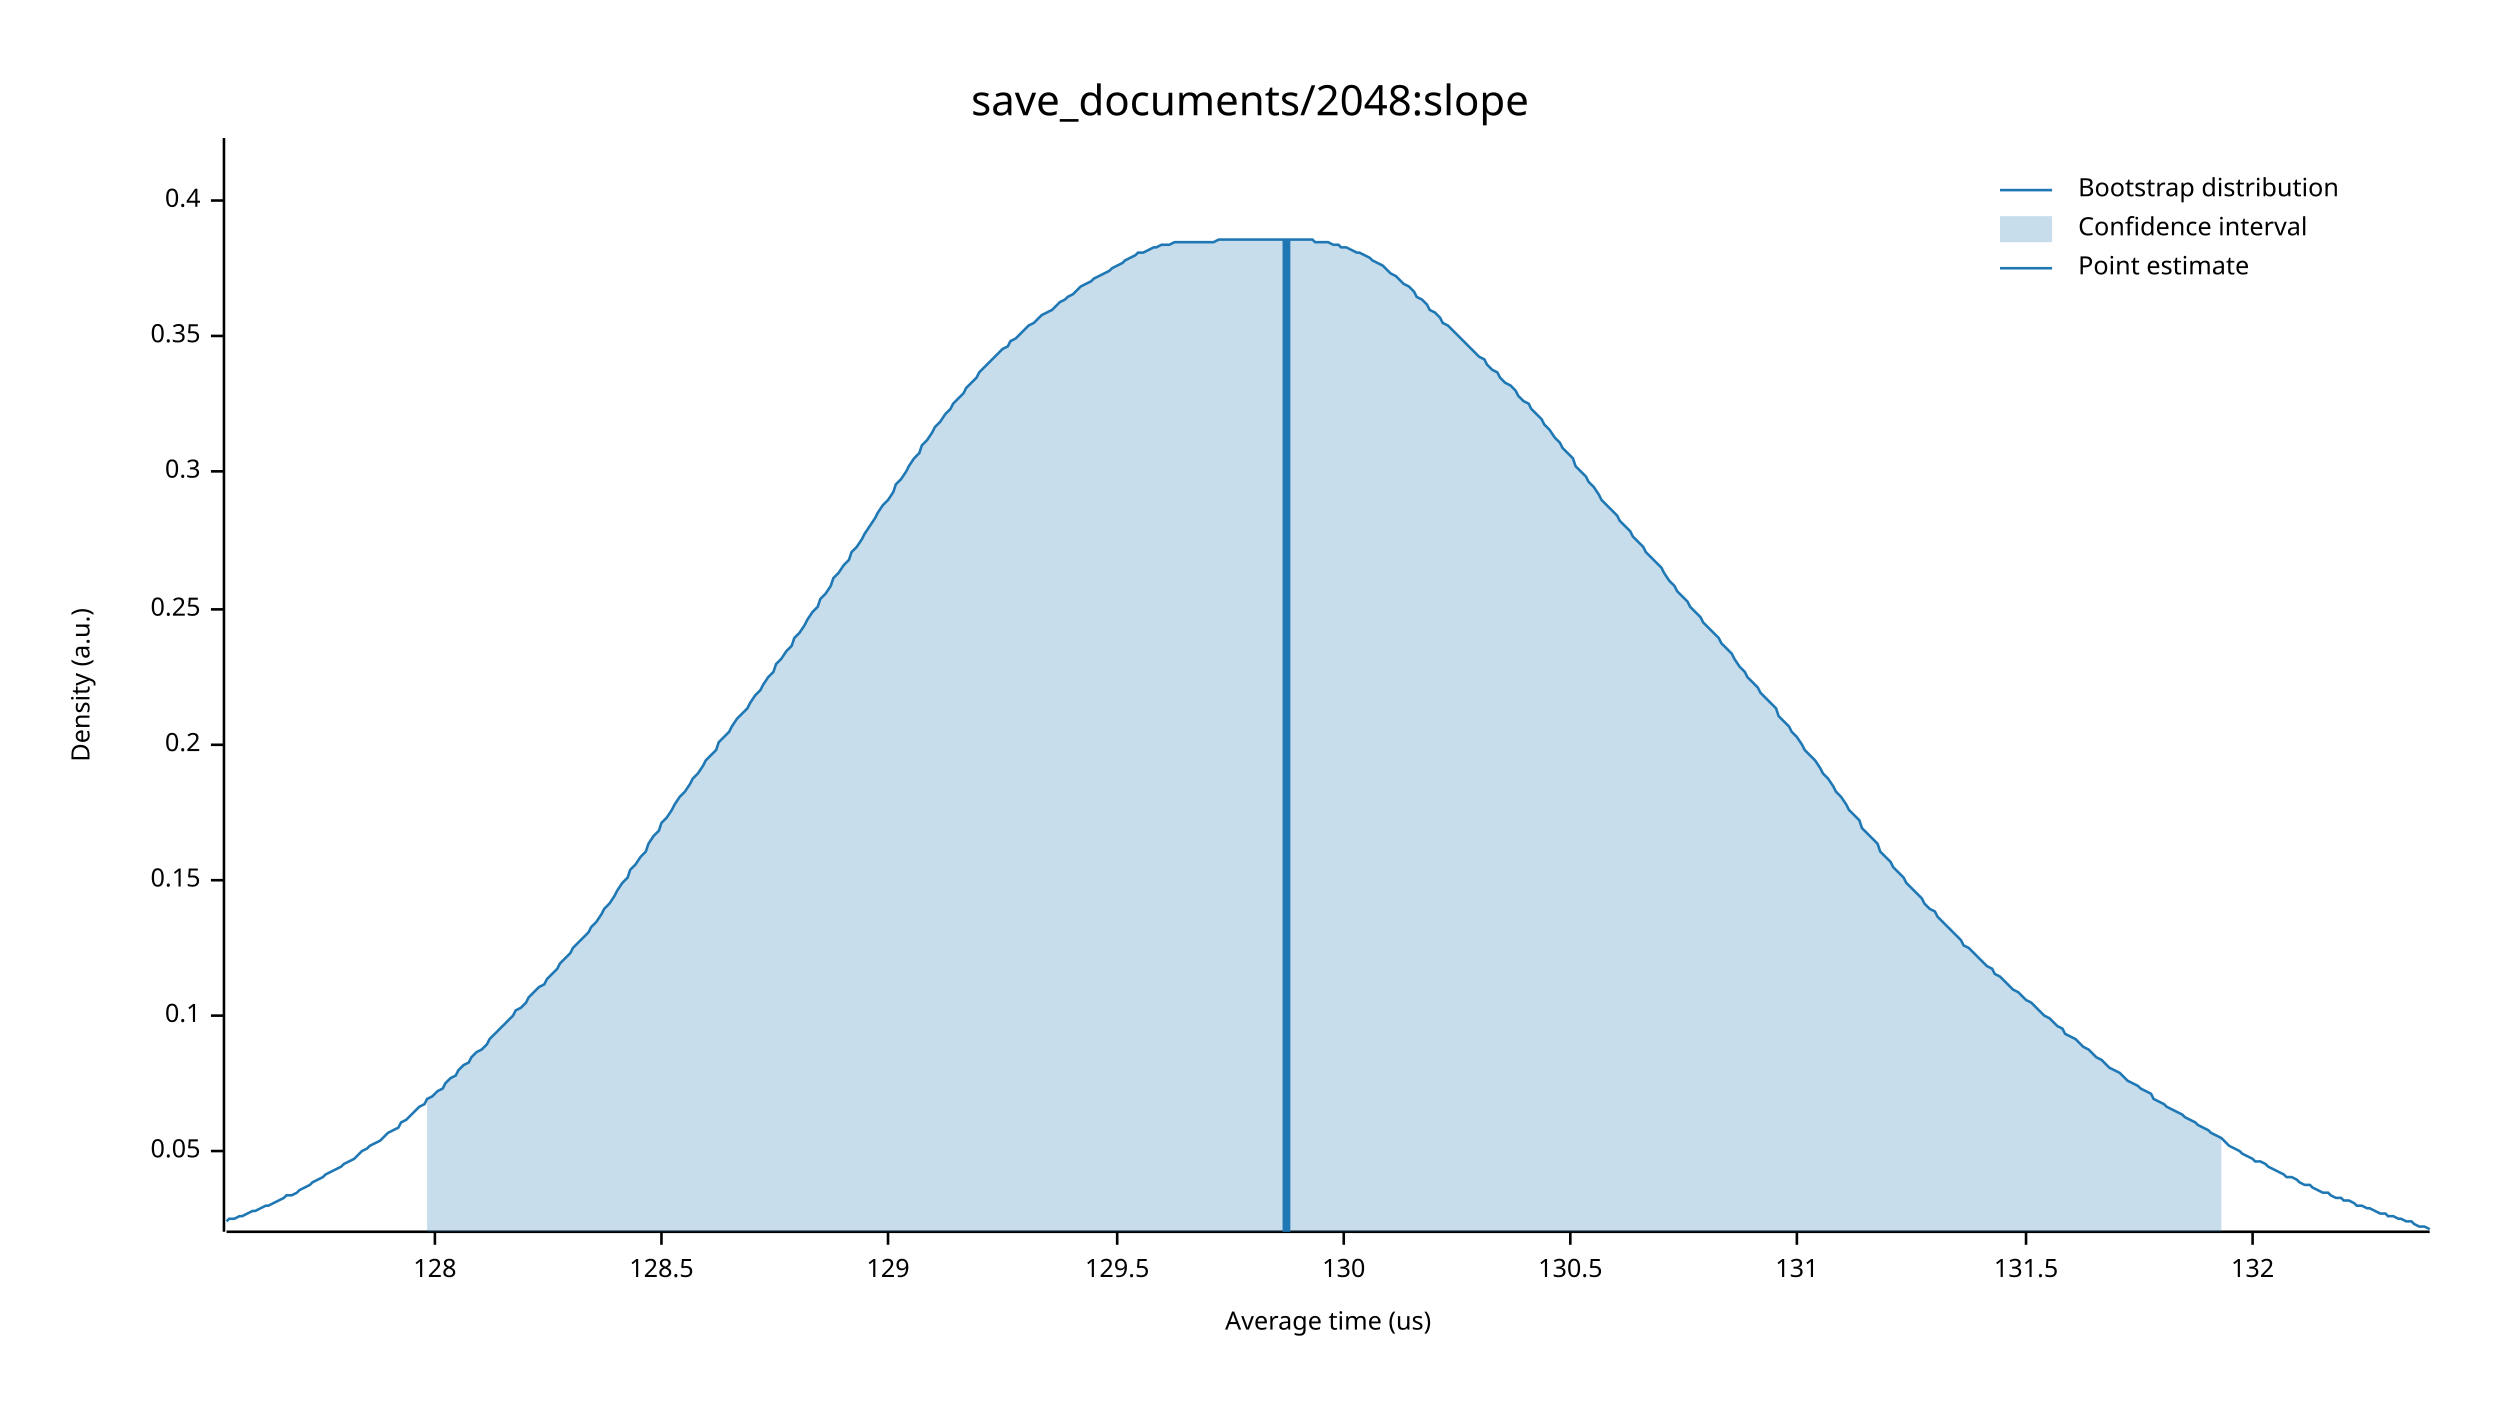
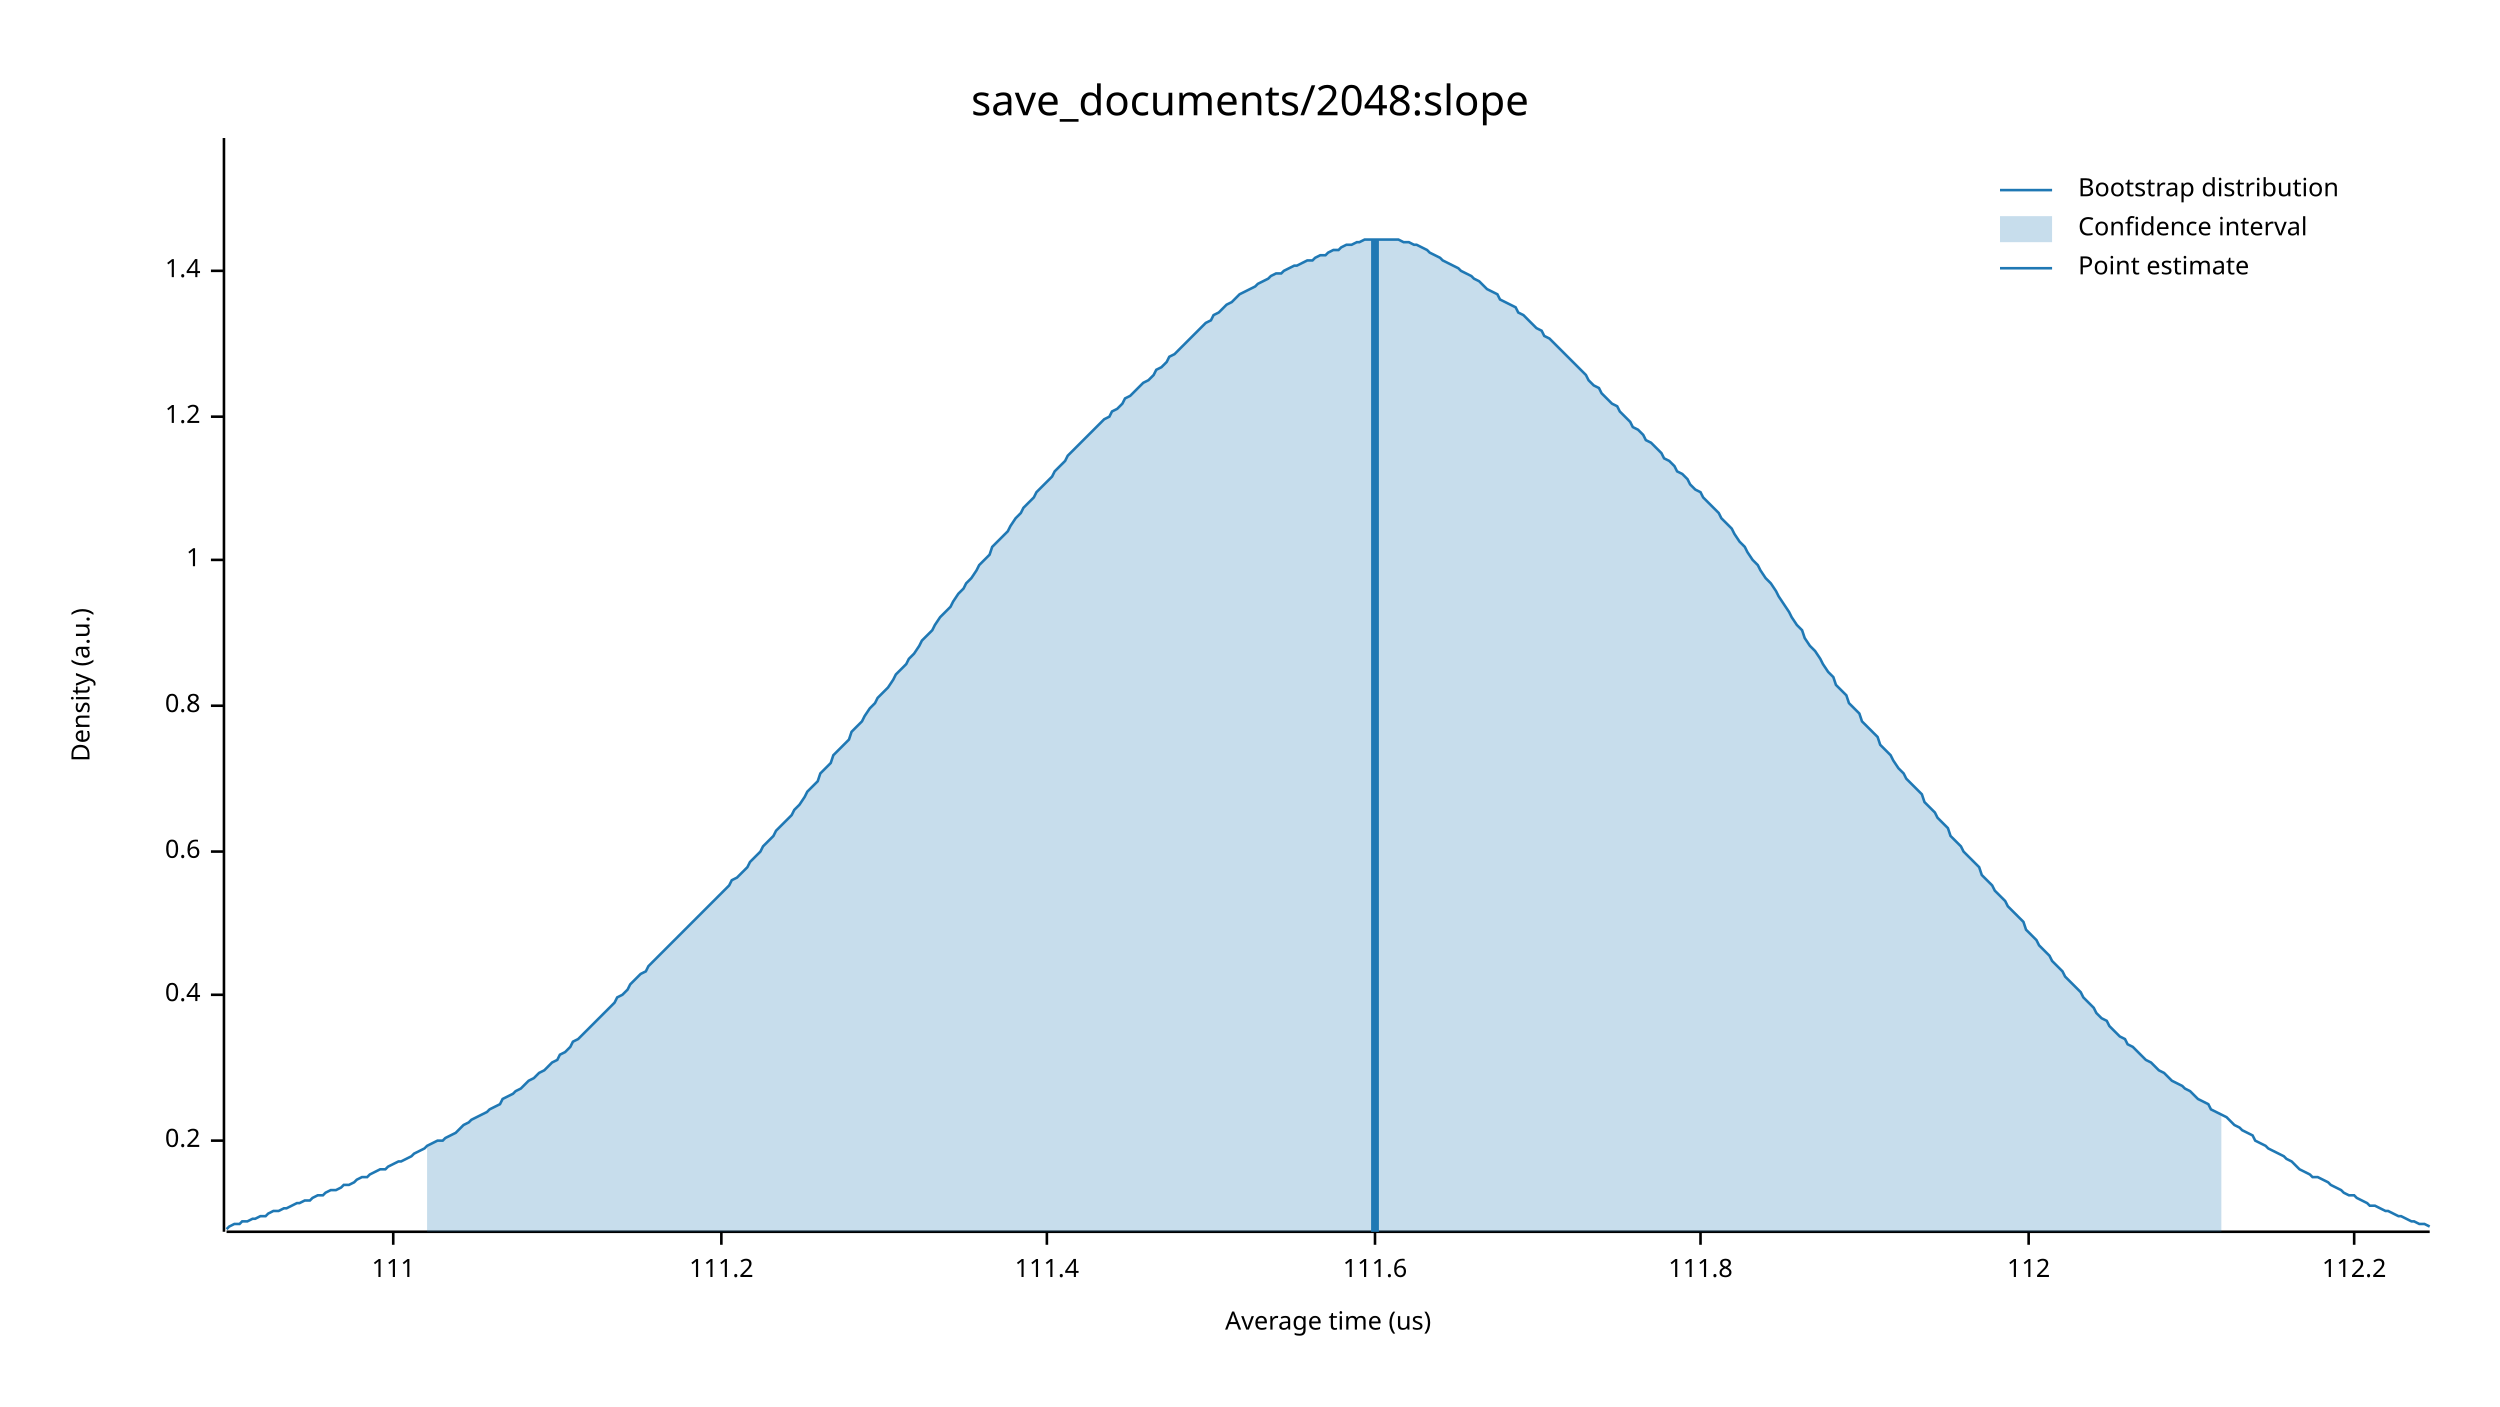
<svg xmlns="http://www.w3.org/2000/svg" width="960" height="540" viewBox="0 0 960 540">
  <text x="480" y="32" dy="0.76em" text-anchor="middle" font-family="sans-serif" font-size="16.129" opacity="1" fill="#000000">
save_documents/2048:slope
</text>
  <text x="27" y="263" dy="0.76em" text-anchor="middle" font-family="sans-serif" font-size="9.677" opacity="1" fill="#000000" transform="rotate(270, 27, 263)">
Density (a.u.)
</text>
  <text x="510" y="513" dy="-0.5ex" text-anchor="middle" font-family="sans-serif" font-size="9.677" opacity="1" fill="#000000">
Average time (us)
</text>
  <polyline fill="none" opacity="1" stroke="#000000" stroke-width="1" points="86,53 86,473 " />
-   <text x="77" y="442" dy="0.5ex" text-anchor="end" font-family="sans-serif" font-size="9.677" opacity="1" fill="#000000">
- 0.05
- </text>
-   <polyline fill="none" opacity="1" stroke="#000000" stroke-width="1" points="81,442 86,442 " />
-   <text x="77" y="390" dy="0.5ex" text-anchor="end" font-family="sans-serif" font-size="9.677" opacity="1" fill="#000000">
- 0.1
- </text>
-   <polyline fill="none" opacity="1" stroke="#000000" stroke-width="1" points="81,390 86,390 " />
-   <text x="77" y="338" dy="0.5ex" text-anchor="end" font-family="sans-serif" font-size="9.677" opacity="1" fill="#000000">
- 0.15
- </text>
-   <polyline fill="none" opacity="1" stroke="#000000" stroke-width="1" points="81,338 86,338 " />
-   <text x="77" y="286" dy="0.5ex" text-anchor="end" font-family="sans-serif" font-size="9.677" opacity="1" fill="#000000">
+   <text x="77" y="438" dy="0.5ex" text-anchor="end" font-family="sans-serif" font-size="9.677" opacity="1" fill="#000000">
0.2
</text>
-   <polyline fill="none" opacity="1" stroke="#000000" stroke-width="1" points="81,286 86,286 " />
-   <text x="77" y="234" dy="0.5ex" text-anchor="end" font-family="sans-serif" font-size="9.677" opacity="1" fill="#000000">
- 0.25
- </text>
-   <polyline fill="none" opacity="1" stroke="#000000" stroke-width="1" points="81,234 86,234 " />
-   <text x="77" y="181" dy="0.5ex" text-anchor="end" font-family="sans-serif" font-size="9.677" opacity="1" fill="#000000">
- 0.3
- </text>
-   <polyline fill="none" opacity="1" stroke="#000000" stroke-width="1" points="81,181 86,181 " />
-   <text x="77" y="129" dy="0.5ex" text-anchor="end" font-family="sans-serif" font-size="9.677" opacity="1" fill="#000000">
- 0.35
- </text>
-   <polyline fill="none" opacity="1" stroke="#000000" stroke-width="1" points="81,129 86,129 " />
-   <text x="77" y="77" dy="0.5ex" text-anchor="end" font-family="sans-serif" font-size="9.677" opacity="1" fill="#000000">
+   <polyline fill="none" opacity="1" stroke="#000000" stroke-width="1" points="81,438 86,438 " />
+   <text x="77" y="382" dy="0.5ex" text-anchor="end" font-family="sans-serif" font-size="9.677" opacity="1" fill="#000000">
0.4
</text>
-   <polyline fill="none" opacity="1" stroke="#000000" stroke-width="1" points="81,77 86,77 " />
+   <polyline fill="none" opacity="1" stroke="#000000" stroke-width="1" points="81,382 86,382 " />
+   <text x="77" y="327" dy="0.5ex" text-anchor="end" font-family="sans-serif" font-size="9.677" opacity="1" fill="#000000">
+ 0.6
+ </text>
+   <polyline fill="none" opacity="1" stroke="#000000" stroke-width="1" points="81,327 86,327 " />
+   <text x="77" y="271" dy="0.5ex" text-anchor="end" font-family="sans-serif" font-size="9.677" opacity="1" fill="#000000">
+ 0.8
+ </text>
+   <polyline fill="none" opacity="1" stroke="#000000" stroke-width="1" points="81,271 86,271 " />
+   <text x="77" y="215" dy="0.5ex" text-anchor="end" font-family="sans-serif" font-size="9.677" opacity="1" fill="#000000">
+ 1
+ </text>
+   <polyline fill="none" opacity="1" stroke="#000000" stroke-width="1" points="81,215 86,215 " />
+   <text x="77" y="160" dy="0.5ex" text-anchor="end" font-family="sans-serif" font-size="9.677" opacity="1" fill="#000000">
+ 1.2
+ </text>
+   <polyline fill="none" opacity="1" stroke="#000000" stroke-width="1" points="81,160 86,160 " />
+   <text x="77" y="104" dy="0.5ex" text-anchor="end" font-family="sans-serif" font-size="9.677" opacity="1" fill="#000000">
+ 1.4
+ </text>
+   <polyline fill="none" opacity="1" stroke="#000000" stroke-width="1" points="81,104 86,104 " />
  <polyline fill="none" opacity="1" stroke="#000000" stroke-width="1" points="87,473 933,473 " />
-   <text x="167" y="483" dy="0.76em" text-anchor="middle" font-family="sans-serif" font-size="9.677" opacity="1" fill="#000000">
- 128
+   <text x="151" y="483" dy="0.76em" text-anchor="middle" font-family="sans-serif" font-size="9.677" opacity="1" fill="#000000">
+ 111
</text>
-   <polyline fill="none" opacity="1" stroke="#000000" stroke-width="1" points="167,473 167,478 " />
-   <text x="254" y="483" dy="0.76em" text-anchor="middle" font-family="sans-serif" font-size="9.677" opacity="1" fill="#000000">
- 128.5
+   <polyline fill="none" opacity="1" stroke="#000000" stroke-width="1" points="151,473 151,478 " />
+   <text x="277" y="483" dy="0.76em" text-anchor="middle" font-family="sans-serif" font-size="9.677" opacity="1" fill="#000000">
+ 111.2
</text>
-   <polyline fill="none" opacity="1" stroke="#000000" stroke-width="1" points="254,473 254,478 " />
-   <text x="341" y="483" dy="0.76em" text-anchor="middle" font-family="sans-serif" font-size="9.677" opacity="1" fill="#000000">
- 129
+   <polyline fill="none" opacity="1" stroke="#000000" stroke-width="1" points="277,473 277,478 " />
+   <text x="402" y="483" dy="0.76em" text-anchor="middle" font-family="sans-serif" font-size="9.677" opacity="1" fill="#000000">
+ 111.4
</text>
-   <polyline fill="none" opacity="1" stroke="#000000" stroke-width="1" points="341,473 341,478 " />
-   <text x="429" y="483" dy="0.76em" text-anchor="middle" font-family="sans-serif" font-size="9.677" opacity="1" fill="#000000">
- 129.5
+   <polyline fill="none" opacity="1" stroke="#000000" stroke-width="1" points="402,473 402,478 " />
+   <text x="528" y="483" dy="0.76em" text-anchor="middle" font-family="sans-serif" font-size="9.677" opacity="1" fill="#000000">
+ 111.6
</text>
-   <polyline fill="none" opacity="1" stroke="#000000" stroke-width="1" points="429,473 429,478 " />
-   <text x="516" y="483" dy="0.76em" text-anchor="middle" font-family="sans-serif" font-size="9.677" opacity="1" fill="#000000">
- 130
+   <polyline fill="none" opacity="1" stroke="#000000" stroke-width="1" points="528,473 528,478 " />
+   <text x="653" y="483" dy="0.76em" text-anchor="middle" font-family="sans-serif" font-size="9.677" opacity="1" fill="#000000">
+ 111.8
</text>
-   <polyline fill="none" opacity="1" stroke="#000000" stroke-width="1" points="516,473 516,478 " />
-   <text x="603" y="483" dy="0.76em" text-anchor="middle" font-family="sans-serif" font-size="9.677" opacity="1" fill="#000000">
- 130.5
+   <polyline fill="none" opacity="1" stroke="#000000" stroke-width="1" points="653,473 653,478 " />
+   <text x="779" y="483" dy="0.76em" text-anchor="middle" font-family="sans-serif" font-size="9.677" opacity="1" fill="#000000">
+ 112
</text>
-   <polyline fill="none" opacity="1" stroke="#000000" stroke-width="1" points="603,473 603,478 " />
-   <text x="690" y="483" dy="0.76em" text-anchor="middle" font-family="sans-serif" font-size="9.677" opacity="1" fill="#000000">
- 131
+   <polyline fill="none" opacity="1" stroke="#000000" stroke-width="1" points="779,473 779,478 " />
+   <text x="904" y="483" dy="0.76em" text-anchor="middle" font-family="sans-serif" font-size="9.677" opacity="1" fill="#000000">
+ 112.2
</text>
-   <polyline fill="none" opacity="1" stroke="#000000" stroke-width="1" points="690,473 690,478 " />
-   <text x="778" y="483" dy="0.76em" text-anchor="middle" font-family="sans-serif" font-size="9.677" opacity="1" fill="#000000">
- 131.5
- </text>
-   <polyline fill="none" opacity="1" stroke="#000000" stroke-width="1" points="778,473 778,478 " />
-   <text x="865" y="483" dy="0.76em" text-anchor="middle" font-family="sans-serif" font-size="9.677" opacity="1" fill="#000000">
- 132
- </text>
-   <polyline fill="none" opacity="1" stroke="#000000" stroke-width="1" points="865,473 865,478 " />
-   <polyline fill="none" opacity="1" stroke="#1F78B4" stroke-width="1" points="87,469 88,468 90,468 92,467 93,467 95,466 97,465 98,465 100,464 102,463 103,463 105,462 107,461 109,460 110,459 112,459 114,458 115,457 117,456 119,455 120,454 122,453 124,452 125,451 127,450 129,449 131,448 132,447 134,446 136,445 137,444 139,442 141,441 142,440 144,439 146,438 148,436 149,435 151,434 153,433 154,431 156,430 158,428 159,427 161,425 163,424 164,422 166,421 168,419 170,418 171,416 173,414 175,413 176,411 178,409 180,408 181,406 183,404 185,403 187,401 188,399 190,397 192,395 193,394 195,392 197,390 198,388 200,387 202,385 203,383 205,381 207,379 209,378 210,376 212,374 214,372 215,370 217,368 219,366 220,364 222,362 224,360 226,358 227,356 229,354 231,351 232,349 234,347 236,344 237,342 239,339 241,337 242,334 244,332 246,329 248,327 249,324 251,321 253,319 254,316 256,314 258,311 259,309 261,306 263,304 265,301 266,299 268,297 270,294 271,292 273,290 275,288 276,285 278,283 280,281 281,279 283,276 285,274 287,272 288,270 290,267 292,265 293,263 295,260 297,258 298,255 300,253 302,250 304,248 305,245 307,243 309,240 310,238 312,235 314,233 315,230 317,228 319,225 320,222 322,220 324,217 326,215 327,212 329,210 331,207 332,205 334,202 336,199 337,197 339,194 341,192 343,189 344,186 346,184 348,181 349,179 351,176 353,174 354,171 356,169 358,166 359,164 361,162 363,159 365,157 366,155 368,153 370,151 371,149 373,147 375,145 376,143 378,141 380,139 381,138 383,136 385,134 387,133 388,131 390,130 392,128 393,127 395,125 397,124 398,123 400,121 402,120 404,119 405,118 407,116 409,115 410,114 412,113 414,111 415,110 417,109 419,108 420,107 422,106 424,105 426,104 427,103 429,102 431,101 432,100 434,99 436,98 437,97 439,97 441,96 443,95 444,95 446,94 448,94 449,94 451,93 453,93 454,93 456,93 458,93 459,93 461,93 463,93 465,93 466,93 468,92 470,92 471,92 473,92 475,92 476,92 478,92 480,92 482,92 483,92 485,92 487,92 488,92 490,92 492,92 493,92 495,92 497,92 498,92 500,92 502,92 504,92 505,93 507,93 509,93 510,93 512,94 514,94 515,95 517,95 519,96 521,97 522,97 524,98 526,99 527,100 529,101 531,102 532,103 534,105 536,106 537,107 539,109 541,110 543,112 544,114 546,115 548,117 549,119 551,120 553,122 554,124 556,125 558,127 560,129 561,130 563,132 565,134 566,135 568,137 570,138 571,140 573,142 575,143 576,145 578,147 580,148 582,150 583,152 585,154 587,155 588,157 590,159 592,161 593,163 595,165 597,168 599,170 600,172 602,174 604,176 605,179 607,181 609,183 610,185 612,187 614,190 615,192 617,194 619,196 621,198 622,200 624,202 626,204 627,206 629,208 631,210 632,212 634,214 636,216 638,218 639,220 641,223 643,225 644,227 646,229 648,231 649,233 651,235 653,237 654,239 656,241 658,243 660,245 661,247 663,249 665,251 666,253 668,256 670,258 671,260 673,262 675,264 676,266 678,268 680,270 682,272 683,275 685,277 687,279 688,281 690,283 692,286 693,288 695,290 697,292 699,295 700,297 702,299 704,302 705,304 707,306 709,309 710,311 712,313 714,315 715,318 717,320 719,322 721,324 722,327 724,329 726,331 727,333 729,335 731,337 732,339 734,341 736,343 738,345 739,347 741,349 743,350 744,352 746,354 748,356 749,357 751,359 753,361 754,363 756,364 758,366 760,368 761,369 763,371 765,372 766,374 768,375 770,377 771,378 773,380 775,381 777,383 778,384 780,385 782,387 783,388 785,390 787,391 788,392 790,394 792,395 793,397 795,398 797,399 799,401 800,402 802,403 804,405 805,406 807,407 809,409 810,410 812,411 814,412 816,414 817,415 819,416 821,417 822,418 824,419 826,420 827,422 829,423 831,424 832,425 834,426 836,427 838,428 839,429 841,430 843,431 844,432 846,433 848,434 849,435 851,436 853,437 855,439 856,440 858,441 860,442 861,443 863,444 865,445 866,446 868,446 870,447 871,448 873,449 875,450 877,451 878,452 880,452 882,453 883,454 885,455 887,455 888,456 890,457 892,458 894,458 895,459 897,460 899,460 900,461 902,461 904,462 905,463 907,463 909,464 910,464 912,465 914,466 916,466 917,467 919,467 921,468 922,468 924,469 926,469 927,470 929,471 931,471 933,472 " />
-   <polygon opacity="0.25" fill="#1F78B4" points="164,422 166,421 168,419 170,418 171,416 173,414 175,413 176,411 178,409 180,408 181,406 183,404 185,403 187,401 188,399 190,397 192,395 193,394 195,392 197,390 198,388 200,387 202,385 203,383 205,381 207,379 209,378 210,376 212,374 214,372 215,370 217,368 219,366 220,364 222,362 224,360 226,358 227,356 229,354 231,351 232,349 234,347 236,344 237,342 239,339 241,337 242,334 244,332 246,329 248,327 249,324 251,321 253,319 254,316 256,314 258,311 259,309 261,306 263,304 265,301 266,299 268,297 270,294 271,292 273,290 275,288 276,285 278,283 280,281 281,279 283,276 285,274 287,272 288,270 290,267 292,265 293,263 295,260 297,258 298,255 300,253 302,250 304,248 305,245 307,243 309,240 310,238 312,235 314,233 315,230 317,228 319,225 320,222 322,220 324,217 326,215 327,212 329,210 331,207 332,205 334,202 336,199 337,197 339,194 341,192 343,189 344,186 346,184 348,181 349,179 351,176 353,174 354,171 356,169 358,166 359,164 361,162 363,159 365,157 366,155 368,153 370,151 371,149 373,147 375,145 376,143 378,141 380,139 381,138 383,136 385,134 387,133 388,131 390,130 392,128 393,127 395,125 397,124 398,123 400,121 402,120 404,119 405,118 407,116 409,115 410,114 412,113 414,111 415,110 417,109 419,108 420,107 422,106 424,105 426,104 427,103 429,102 431,101 432,100 434,99 436,98 437,97 439,97 441,96 443,95 444,95 446,94 448,94 449,94 451,93 453,93 454,93 456,93 458,93 459,93 461,93 463,93 465,93 466,93 468,92 470,92 471,92 473,92 475,92 476,92 478,92 480,92 482,92 483,92 485,92 487,92 488,92 490,92 492,92 493,92 495,92 497,92 498,92 500,92 502,92 504,92 505,93 507,93 509,93 510,93 512,94 514,94 515,95 517,95 519,96 521,97 522,97 524,98 526,99 527,100 529,101 531,102 532,103 534,105 536,106 537,107 539,109 541,110 543,112 544,114 546,115 548,117 549,119 551,120 553,122 554,124 556,125 558,127 560,129 561,130 563,132 565,134 566,135 568,137 570,138 571,140 573,142 575,143 576,145 578,147 580,148 582,150 583,152 585,154 587,155 588,157 590,159 592,161 593,163 595,165 597,168 599,170 600,172 602,174 604,176 605,179 607,181 609,183 610,185 612,187 614,190 615,192 617,194 619,196 621,198 622,200 624,202 626,204 627,206 629,208 631,210 632,212 634,214 636,216 638,218 639,220 641,223 643,225 644,227 646,229 648,231 649,233 651,235 653,237 654,239 656,241 658,243 660,245 661,247 663,249 665,251 666,253 668,256 670,258 671,260 673,262 675,264 676,266 678,268 680,270 682,272 683,275 685,277 687,279 688,281 690,283 692,286 693,288 695,290 697,292 699,295 700,297 702,299 704,302 705,304 707,306 709,309 710,311 712,313 714,315 715,318 717,320 719,322 721,324 722,327 724,329 726,331 727,333 729,335 731,337 732,339 734,341 736,343 738,345 739,347 741,349 743,350 744,352 746,354 748,356 749,357 751,359 753,361 754,363 756,364 758,366 760,368 761,369 763,371 765,372 766,374 768,375 770,377 771,378 773,380 775,381 777,383 778,384 780,385 782,387 783,388 785,390 787,391 788,392 790,394 792,395 793,397 795,398 797,399 799,401 800,402 802,403 804,405 805,406 807,407 809,409 810,410 812,411 814,412 816,414 817,415 819,416 821,417 822,418 824,419 826,420 827,422 829,423 831,424 832,425 834,426 836,427 838,428 839,429 841,430 843,431 844,432 846,433 848,434 849,435 851,436 853,437 853,473 164,473 " />
-   <polyline fill="none" opacity="1" stroke="#1F78B4" stroke-width="3" points="494,473 494,92 " />
+   <polyline fill="none" opacity="1" stroke="#000000" stroke-width="1" points="904,473 904,478 " />
+   <polyline fill="none" opacity="1" stroke="#1F78B4" stroke-width="1" points="87,472 88,471 90,470 92,470 93,469 95,469 97,468 98,468 100,467 102,467 103,466 105,465 107,465 109,464 110,464 112,463 114,462 115,462 117,461 119,461 120,460 122,459 124,459 125,458 127,457 129,457 131,456 132,455 134,455 136,454 137,453 139,452 141,452 142,451 144,450 146,449 148,449 149,448 151,447 153,446 154,446 156,445 158,444 159,443 161,442 163,441 164,440 166,439 168,438 170,438 171,437 173,436 175,435 176,434 178,432 180,431 181,430 183,429 185,428 187,427 188,426 190,425 192,424 193,422 195,421 197,420 198,419 200,418 202,416 203,415 205,414 207,412 209,411 210,410 212,408 214,407 215,405 217,404 219,402 220,400 222,399 224,397 226,395 227,394 229,392 231,390 232,389 234,387 236,385 237,383 239,382 241,380 242,378 244,376 246,374 248,373 249,371 251,369 253,367 254,366 256,364 258,362 259,361 261,359 263,357 265,355 266,354 268,352 270,350 271,349 273,347 275,345 276,344 278,342 280,340 281,338 283,337 285,335 287,333 288,331 290,329 292,327 293,325 295,323 297,321 298,319 300,317 302,315 304,313 305,311 307,309 309,306 310,304 312,302 314,300 315,297 317,295 319,293 320,290 322,288 324,286 326,284 327,281 329,279 331,277 332,275 334,272 336,270 337,268 339,266 341,264 343,261 344,259 346,257 348,255 349,253 351,251 353,248 354,246 356,244 358,242 359,240 361,237 363,235 365,233 366,231 368,228 370,226 371,224 373,222 375,219 376,217 378,215 380,213 381,210 383,208 385,206 387,204 388,202 390,199 392,197 393,195 395,193 397,191 398,189 400,187 402,185 404,183 405,181 407,179 409,177 410,175 412,173 414,171 415,170 417,168 419,166 420,165 422,163 424,161 426,160 427,158 429,157 431,155 432,153 434,152 436,150 437,149 439,147 441,146 443,144 444,142 446,141 448,139 449,137 451,136 453,134 454,133 456,131 458,129 459,128 461,126 463,124 465,123 466,121 468,120 470,118 471,117 473,116 475,114 476,113 478,112 480,111 482,110 483,109 485,108 487,107 488,106 490,105 492,105 493,104 495,103 497,102 498,102 500,101 502,100 504,100 505,99 507,98 509,98 510,97 512,96 514,96 515,95 517,94 519,94 521,93 522,93 524,92 526,92 527,92 529,92 531,92 532,92 534,92 536,92 537,92 539,93 541,93 543,94 544,94 546,95 548,96 549,97 551,98 553,99 554,100 556,101 558,102 560,103 561,104 563,105 565,106 566,107 568,108 570,110 571,111 573,112 575,113 576,115 578,116 580,117 582,118 583,120 585,121 587,123 588,124 590,126 592,127 593,129 595,130 597,132 599,134 600,135 602,137 604,139 605,140 607,142 609,144 610,146 612,148 614,149 615,151 617,153 619,155 621,156 622,158 624,160 626,162 627,164 629,165 631,167 632,169 634,170 636,172 638,174 639,176 641,177 643,179 644,181 646,182 648,184 649,186 651,188 653,189 654,191 656,193 658,195 660,197 661,199 663,201 665,203 666,205 668,208 670,210 671,212 673,215 675,217 676,219 678,222 680,224 682,227 683,229 685,232 687,235 688,237 690,240 692,242 693,245 695,248 697,250 699,253 700,255 702,258 704,260 705,263 707,265 709,267 710,270 712,272 714,274 715,277 717,279 719,281 721,283 722,286 724,288 726,290 727,292 729,295 731,297 732,299 734,301 736,303 738,305 739,308 741,310 743,312 744,314 746,316 748,318 749,321 751,323 753,325 754,327 756,329 758,331 760,333 761,336 763,338 765,340 766,342 768,344 770,346 771,348 773,350 775,352 777,354 778,357 780,359 782,361 783,363 785,365 787,367 788,369 790,371 792,373 793,375 795,377 797,379 799,381 800,383 802,385 804,387 805,389 807,391 809,392 810,394 812,396 814,398 816,399 817,401 819,402 821,404 822,405 824,407 826,408 827,409 829,411 831,412 832,413 834,415 836,416 838,417 839,418 841,419 843,421 844,422 846,423 848,424 849,426 851,427 853,428 855,429 856,430 858,432 860,433 861,434 863,435 865,436 866,438 868,439 870,440 871,441 873,442 875,443 877,444 878,445 880,446 882,448 883,449 885,450 887,451 888,452 890,452 892,453 894,454 895,455 897,456 899,457 900,458 902,459 904,459 905,460 907,461 909,462 910,463 912,463 914,464 916,465 917,465 919,466 921,467 922,467 924,468 926,469 927,469 929,470 931,470 933,471 " />
+   <polygon opacity="0.25" fill="#1F78B4" points="164,440 166,439 168,438 170,438 171,437 173,436 175,435 176,434 178,432 180,431 181,430 183,429 185,428 187,427 188,426 190,425 192,424 193,422 195,421 197,420 198,419 200,418 202,416 203,415 205,414 207,412 209,411 210,410 212,408 214,407 215,405 217,404 219,402 220,400 222,399 224,397 226,395 227,394 229,392 231,390 232,389 234,387 236,385 237,383 239,382 241,380 242,378 244,376 246,374 248,373 249,371 251,369 253,367 254,366 256,364 258,362 259,361 261,359 263,357 265,355 266,354 268,352 270,350 271,349 273,347 275,345 276,344 278,342 280,340 281,338 283,337 285,335 287,333 288,331 290,329 292,327 293,325 295,323 297,321 298,319 300,317 302,315 304,313 305,311 307,309 309,306 310,304 312,302 314,300 315,297 317,295 319,293 320,290 322,288 324,286 326,284 327,281 329,279 331,277 332,275 334,272 336,270 337,268 339,266 341,264 343,261 344,259 346,257 348,255 349,253 351,251 353,248 354,246 356,244 358,242 359,240 361,237 363,235 365,233 366,231 368,228 370,226 371,224 373,222 375,219 376,217 378,215 380,213 381,210 383,208 385,206 387,204 388,202 390,199 392,197 393,195 395,193 397,191 398,189 400,187 402,185 404,183 405,181 407,179 409,177 410,175 412,173 414,171 415,170 417,168 419,166 420,165 422,163 424,161 426,160 427,158 429,157 431,155 432,153 434,152 436,150 437,149 439,147 441,146 443,144 444,142 446,141 448,139 449,137 451,136 453,134 454,133 456,131 458,129 459,128 461,126 463,124 465,123 466,121 468,120 470,118 471,117 473,116 475,114 476,113 478,112 480,111 482,110 483,109 485,108 487,107 488,106 490,105 492,105 493,104 495,103 497,102 498,102 500,101 502,100 504,100 505,99 507,98 509,98 510,97 512,96 514,96 515,95 517,94 519,94 521,93 522,93 524,92 526,92 527,92 529,92 531,92 532,92 534,92 536,92 537,92 539,93 541,93 543,94 544,94 546,95 548,96 549,97 551,98 553,99 554,100 556,101 558,102 560,103 561,104 563,105 565,106 566,107 568,108 570,110 571,111 573,112 575,113 576,115 578,116 580,117 582,118 583,120 585,121 587,123 588,124 590,126 592,127 593,129 595,130 597,132 599,134 600,135 602,137 604,139 605,140 607,142 609,144 610,146 612,148 614,149 615,151 617,153 619,155 621,156 622,158 624,160 626,162 627,164 629,165 631,167 632,169 634,170 636,172 638,174 639,176 641,177 643,179 644,181 646,182 648,184 649,186 651,188 653,189 654,191 656,193 658,195 660,197 661,199 663,201 665,203 666,205 668,208 670,210 671,212 673,215 675,217 676,219 678,222 680,224 682,227 683,229 685,232 687,235 688,237 690,240 692,242 693,245 695,248 697,250 699,253 700,255 702,258 704,260 705,263 707,265 709,267 710,270 712,272 714,274 715,277 717,279 719,281 721,283 722,286 724,288 726,290 727,292 729,295 731,297 732,299 734,301 736,303 738,305 739,308 741,310 743,312 744,314 746,316 748,318 749,321 751,323 753,325 754,327 756,329 758,331 760,333 761,336 763,338 765,340 766,342 768,344 770,346 771,348 773,350 775,352 777,354 778,357 780,359 782,361 783,363 785,365 787,367 788,369 790,371 792,373 793,375 795,377 797,379 799,381 800,383 802,385 804,387 805,389 807,391 809,392 810,394 812,396 814,398 816,399 817,401 819,402 821,404 822,405 824,407 826,408 827,409 829,411 831,412 832,413 834,415 836,416 838,417 839,418 841,419 843,421 844,422 846,423 848,424 849,426 851,427 853,428 853,473 164,473 " />
+   <polyline fill="none" opacity="1" stroke="#1F78B4" stroke-width="3" points="528,473 528,92 " />
  <text x="798" y="68" dy="0.76em" text-anchor="start" font-family="sans-serif" font-size="9.677" opacity="1" fill="#000000">
Bootstrap distribution
</text>
  <text x="798" y="83" dy="0.76em" text-anchor="start" font-family="sans-serif" font-size="9.677" opacity="1" fill="#000000">
Confidence interval
</text>
  <text x="798" y="98" dy="0.76em" text-anchor="start" font-family="sans-serif" font-size="9.677" opacity="1" fill="#000000">
Point estimate
</text>
  <polyline fill="none" opacity="1" stroke="#1F78B4" stroke-width="1" points="768,73 788,73 " />
  <rect x="768" y="83" width="20" height="10" opacity="0.25" fill="#1F78B4" stroke="none" />
  <polyline fill="none" opacity="1" stroke="#1F78B4" stroke-width="1" points="768,103 788,103 " />
</svg>
